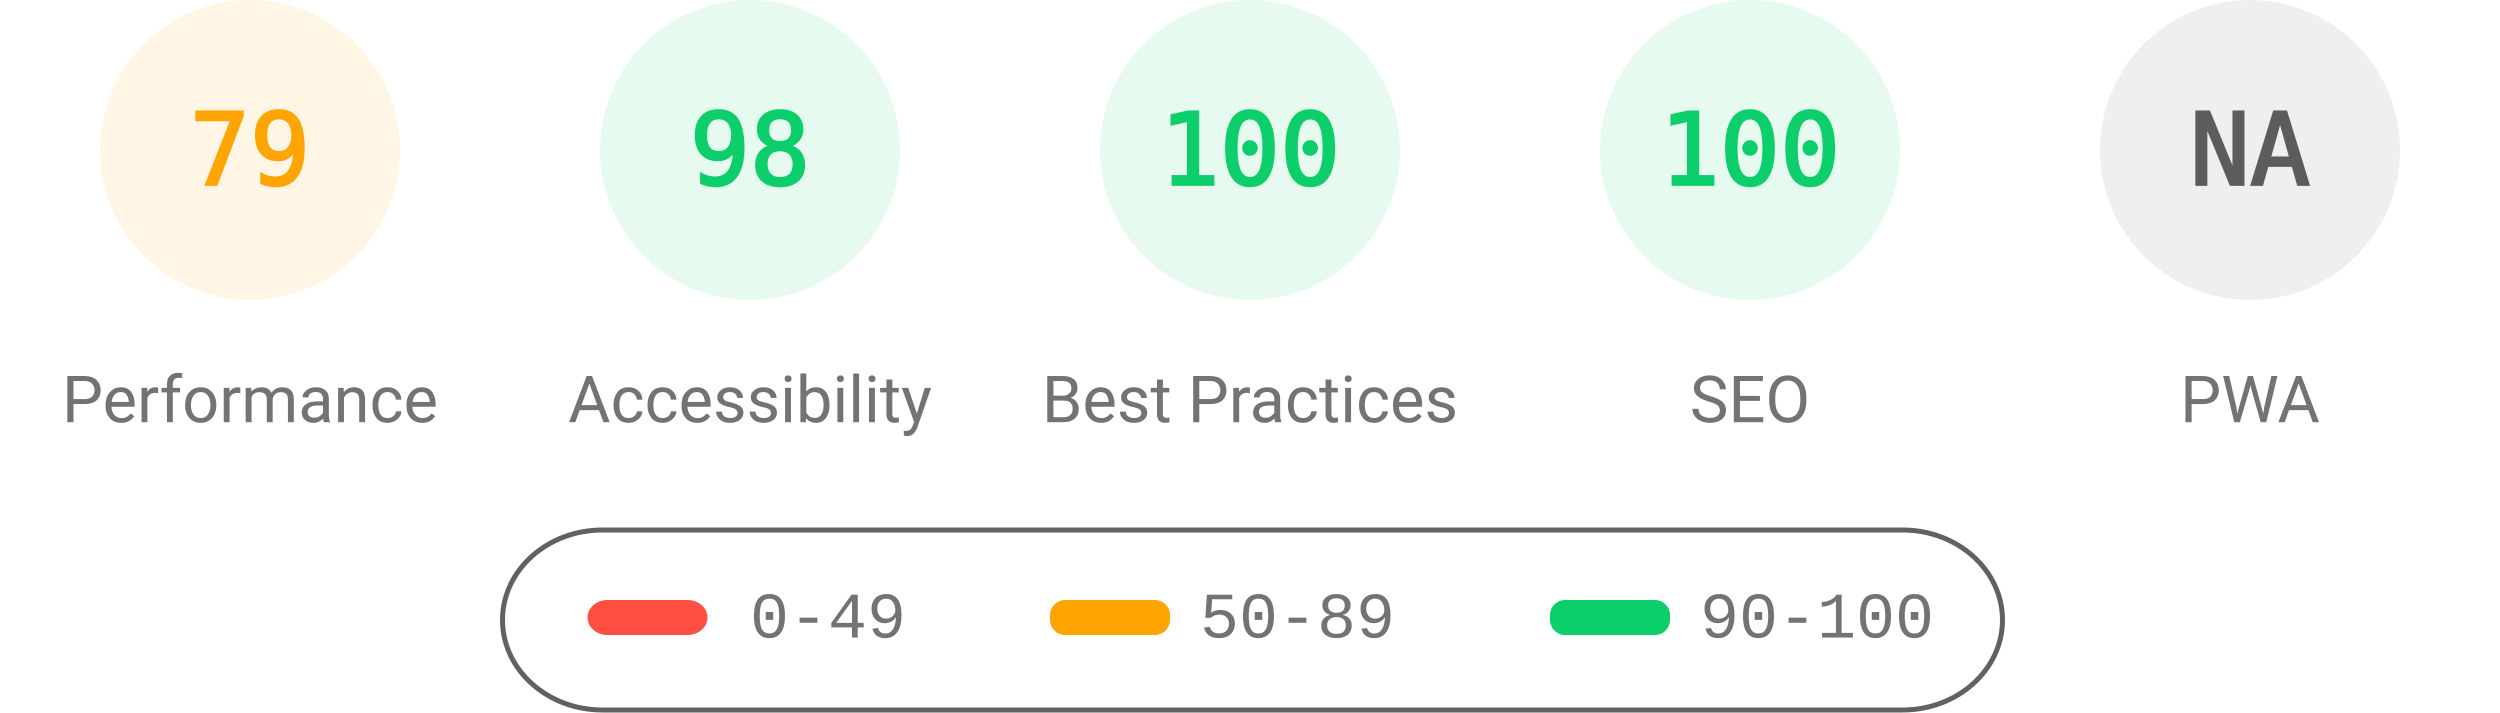
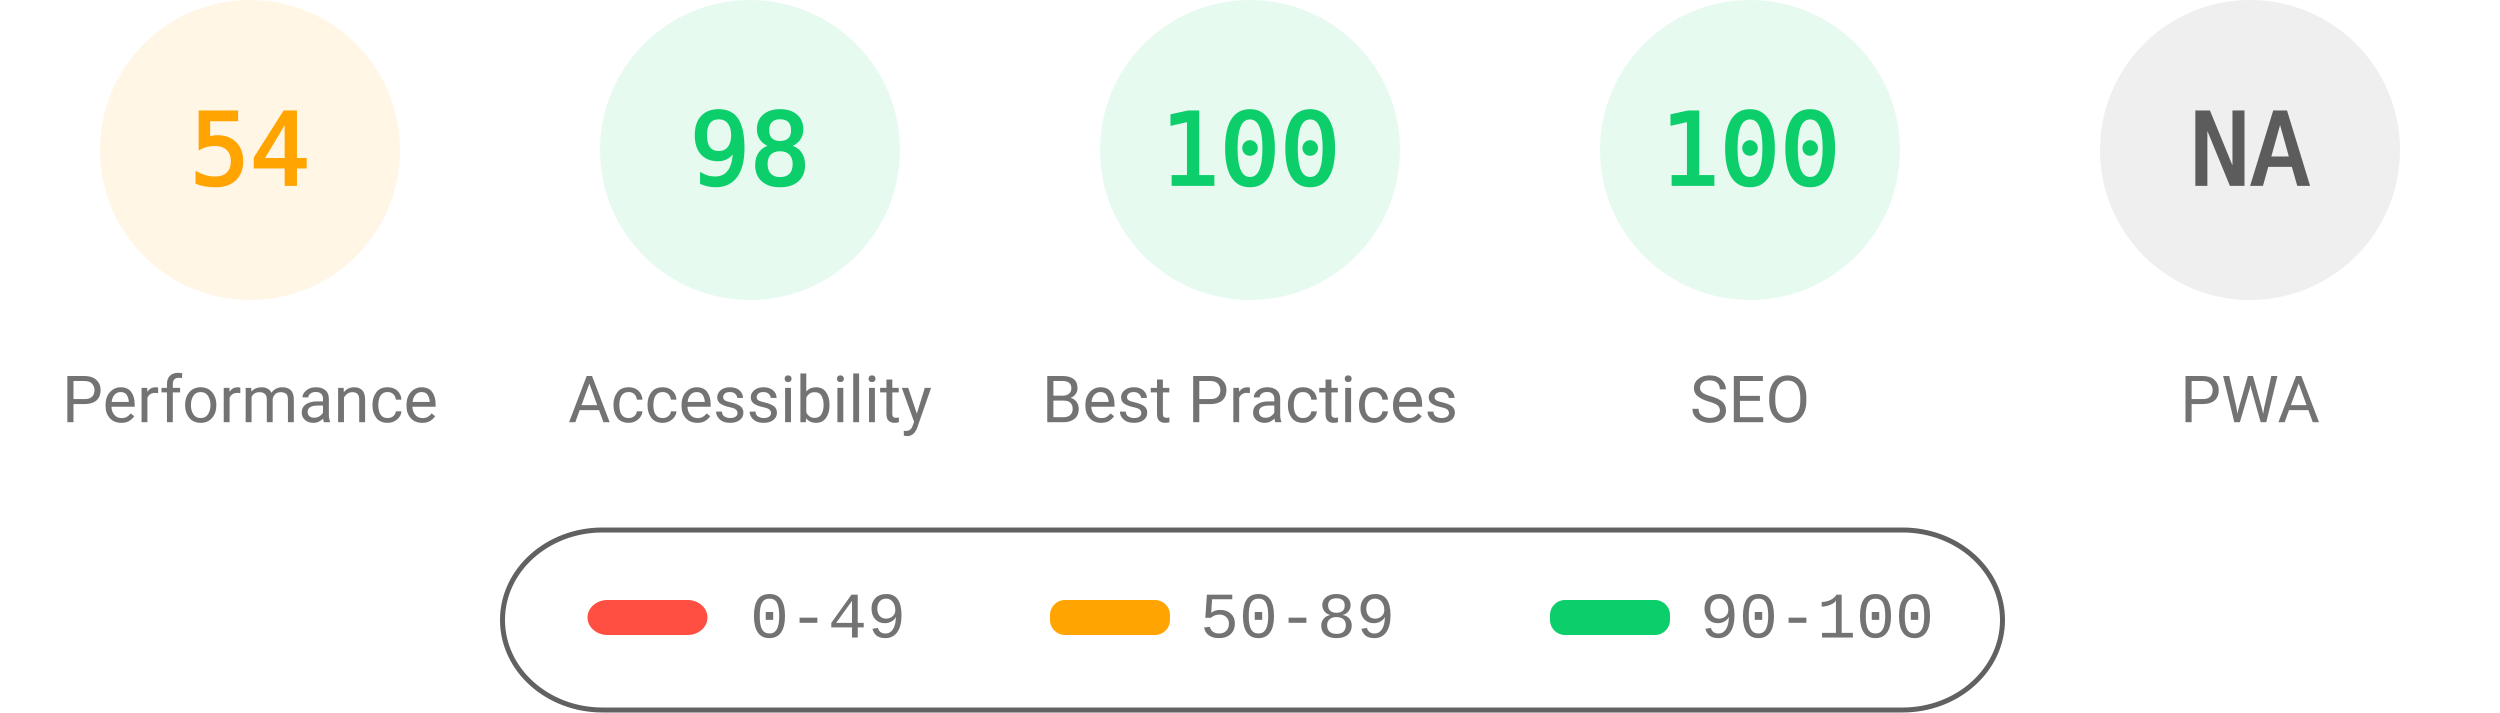
<svg xmlns="http://www.w3.org/2000/svg" fill="none" width="1000" height="285">
  <style>.gauge-base{opacity:.1}.gauge-arc{fill:none;animation-delay:250ms;stroke-linecap:round;transform:rotate(-90deg);transform-origin:100px 60px;animation:load-gauge 1s ease forwards}.guage-text{font-size:40px;font-family:monospace;text-align:center}.guage-red{color:#ff4e42;fill:#ff4e42;stroke:#ff4e42}.guage-orange{color:#ffa400;fill:#ffa400;stroke:#ffa400}.guage-green{color:#0cce6b;fill:#0cce6b;stroke:#0cce6b}.guage-undefined{color:#5c5c5c;fill:#5c5c5c;stroke:#5c5c5c}.guage-title{color:#737373;fill:#737373;stroke:none;font-size:26px;line-height:26px;font-family:Roboto,Halvetica,Arial,sans-serif}@keyframes load-gauge{from{stroke-dasharray:0 352.858}}</style>
  <svg class="guage-div guage-perf guage-orange" viewBox="0 0 200 200" width="200" height="200">
    <circle class="gauge-base" r="56" cx="100" cy="60" stroke-width="8" />
-     <circle class="gauge-arc guage-arc-1" r="56" cx="100" cy="60" stroke-width="8" style="stroke-dasharray:277.968,351.858" />
-     <text class="guage-text" x="100" y="60" alignment-baseline="central" dominant-baseline="central" text-anchor="middle">79</text>
+     <circle class="gauge-arc guage-arc-1" r="56" cx="100" cy="60" stroke-width="8" style="stroke-dasharray:190.003,351.858" />
+     <text class="guage-text" x="100" y="60" alignment-baseline="central" dominant-baseline="central" text-anchor="middle">54</text>
    <text class="guage-title" x="100" y="160" alignment-baseline="central" dominant-baseline="central" text-anchor="middle">Performance</text>
  </svg>
  <svg class="guage-div guage-acc guage-green" viewBox="0 0 200 200" width="200" height="200" x="200">
    <circle class="gauge-base" r="56" cx="100" cy="60" stroke-width="8" />
    <circle class="gauge-arc guage-arc-2" r="56" cx="100" cy="60" stroke-width="8" style="stroke-dasharray:344.821,351.858" />
    <text class="guage-text" x="100" y="60" alignment-baseline="central" dominant-baseline="central" text-anchor="middle">98</text>
    <text class="guage-title" x="100" y="160" alignment-baseline="central" dominant-baseline="central" text-anchor="middle">Accessibility</text>
  </svg>
  <svg class="guage-div guage-best guage-green" viewBox="0 0 200 200" width="200" height="200" x="400">
    <circle class="gauge-base" r="56" cx="100" cy="60" stroke-width="8" />
    <circle class="gauge-arc guage-arc-3" r="56" cx="100" cy="60" stroke-width="8" style="stroke-dasharray:351.858,351.858" />
    <text class="guage-text" x="100" y="60" alignment-baseline="central" dominant-baseline="central" text-anchor="middle">100</text>
    <text class="guage-title" x="100" y="160" alignment-baseline="central" dominant-baseline="central" text-anchor="middle">Best Practices</text>
  </svg>
  <svg class="guage-div guage-seo guage-green" viewBox="0 0 200 200" width="200" height="200" x="600">
    <circle class="gauge-base" r="56" cx="100" cy="60" stroke-width="8" />
    <circle class="gauge-arc guage-arc-4" r="56" cx="100" cy="60" stroke-width="8" style="stroke-dasharray:351.858,351.858" />
    <text class="guage-text" x="100" y="60" alignment-baseline="central" dominant-baseline="central" text-anchor="middle">100</text>
    <text class="guage-title" x="100" y="160" alignment-baseline="central" dominant-baseline="central" text-anchor="middle">SEO</text>
  </svg>
  <svg class="guage-div guage-pwa guage-undefined" viewBox="0 0 200 200" width="200" height="200" x="800">
    <circle class="gauge-base" r="56" cx="100" cy="60" stroke-width="8" />
    <circle class="gauge-arc guage-arc-4" r="56" cx="100" cy="60" stroke-width="8" style="stroke-dasharray:351.858,351.858" />
    <text class="guage-text" x="100" y="60" alignment-baseline="central" dominant-baseline="central" text-anchor="middle">NA</text>
    <text class="guage-title" x="100" y="160" alignment-baseline="central" dominant-baseline="central" text-anchor="middle">PWA</text>
  </svg>
  <svg width="604" height="76" x="200" y="210">
    <path fill="none" id="canvas_background" d="M-1-1h604v80H-1z" />
    <rect fill-opacity="0" stroke="#616161" stroke-width="2" rx="40" id="svg_2" height="72" width="600" y="2" x="1" fill="#000" />
    <rect stroke="#000" rx="8" id="svg_3" height="14" width="48" y="30" x="35" stroke-opacity="null" stroke-width="0" fill="#ff4e42" />
    <rect stroke="#000" rx="6" id="svg_4" height="14" width="48" y="30" x="220" stroke-opacity="null" stroke-width="0" fill="#ffa400" />
    <rect stroke="#000" rx="6" id="svg_5" height="14" width="48" y="30" x="420" stroke-opacity="null" stroke-width="0" fill="#0cce6b" />
    <text xml:space="preserve" text-anchor="start" font-family="'Courier New', Courier, monospace" font-size="26" id="svg_6" y="45" x="100" stroke-opacity="null" stroke-width="0" stroke="#000" fill="#737373">0-49</text>
    <text xml:space="preserve" text-anchor="start" font-family="'Courier New', Courier, monospace" font-size="26" id="svg_7" y="45" x="280" stroke-opacity="null" stroke-width="0" stroke="#000" fill="#737373">50-89</text>
    <text xml:space="preserve" text-anchor="start" font-family="'Courier New', Courier, monospace" font-size="26" id="svg_8" y="45" x="480" stroke-opacity="null" stroke-width="0" stroke="#000" fill="#737373">90-100</text>
  </svg>
</svg>
